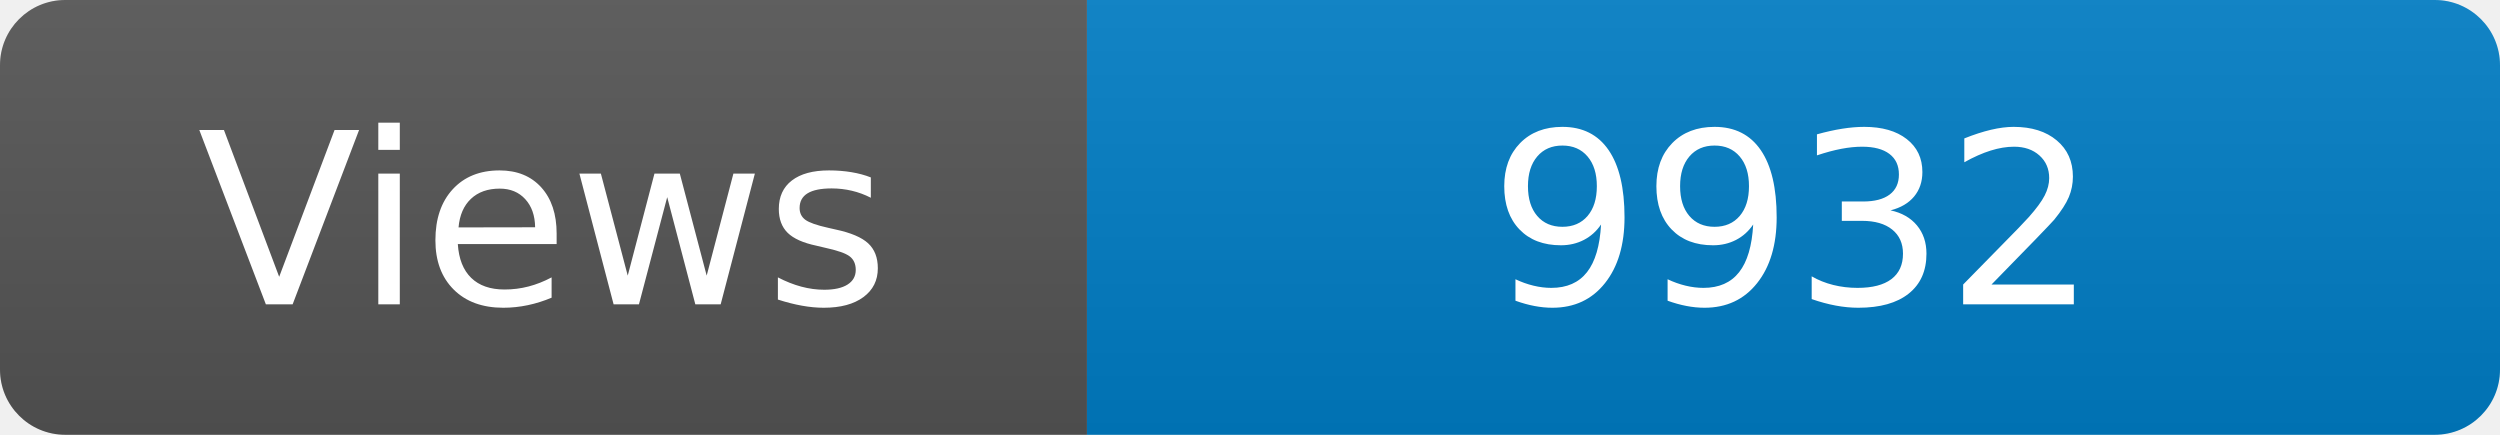
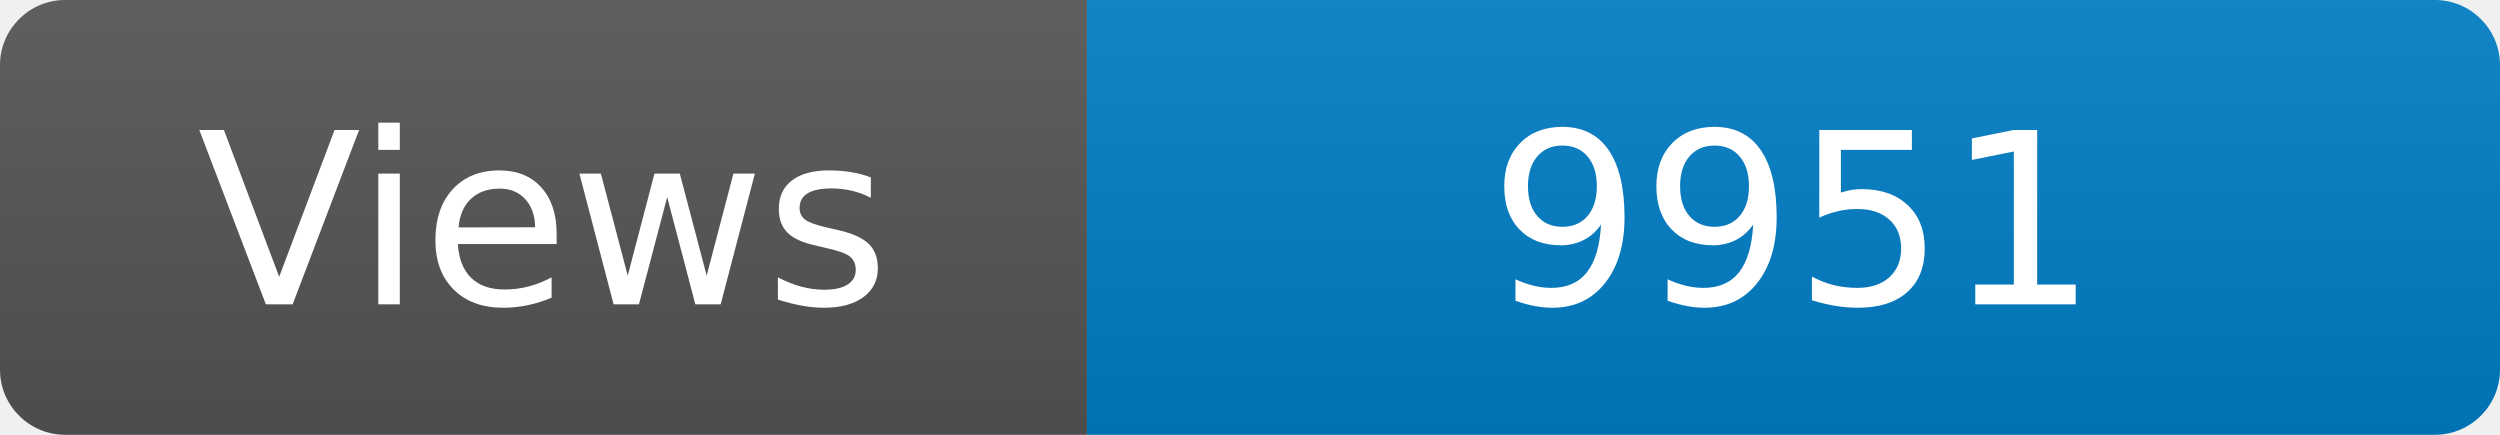
<svg xmlns="http://www.w3.org/2000/svg" width="115" height="20" role="img" aria-label="Maintained?: yes">
  <linearGradient id="s" x2="0" y2="100%">
    <stop offset="0" stop-color="#bbb" stop-opacity=".1" />
    <stop offset="1" stop-opacity=".1" />
  </linearGradient>
  <clipPath id="r">
    <rect width="115" height="20" rx="3" fill="#fff" />
  </clipPath>
  <g clip-path="url(#r)">
    <rect width="50" height="20" fill="#555" />
    <rect x="50" width="160" height="20" fill="#007ec6" />
    <rect width="115" height="20" fill="url(#s)" />
  </g>
  <g fill="#fff" text-anchor="middle" font-family="Verdana,Geneva,DejaVu Sans,sans-serif" font-size="110">
    <text x="250" y="140" transform="scale(.1)" fill="#fff">Views</text>
-     <text x="825" y="140" transform="scale(.1)" fill="#fff">9932</text>
+     <text x="825" y="140" transform="scale(.1)" fill="#fff">9951</text>
  </g>
</svg>
